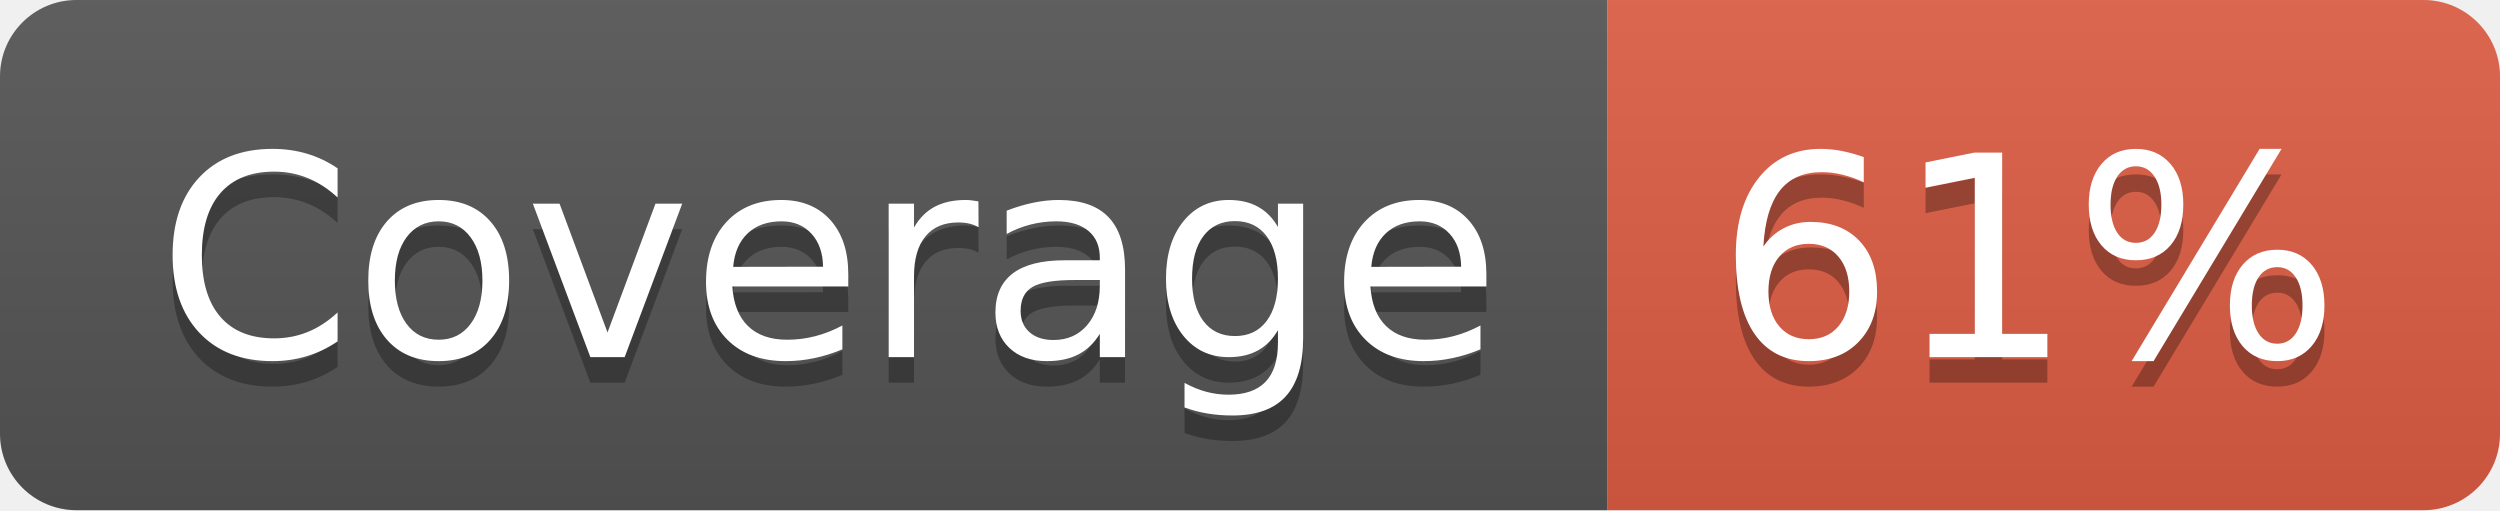
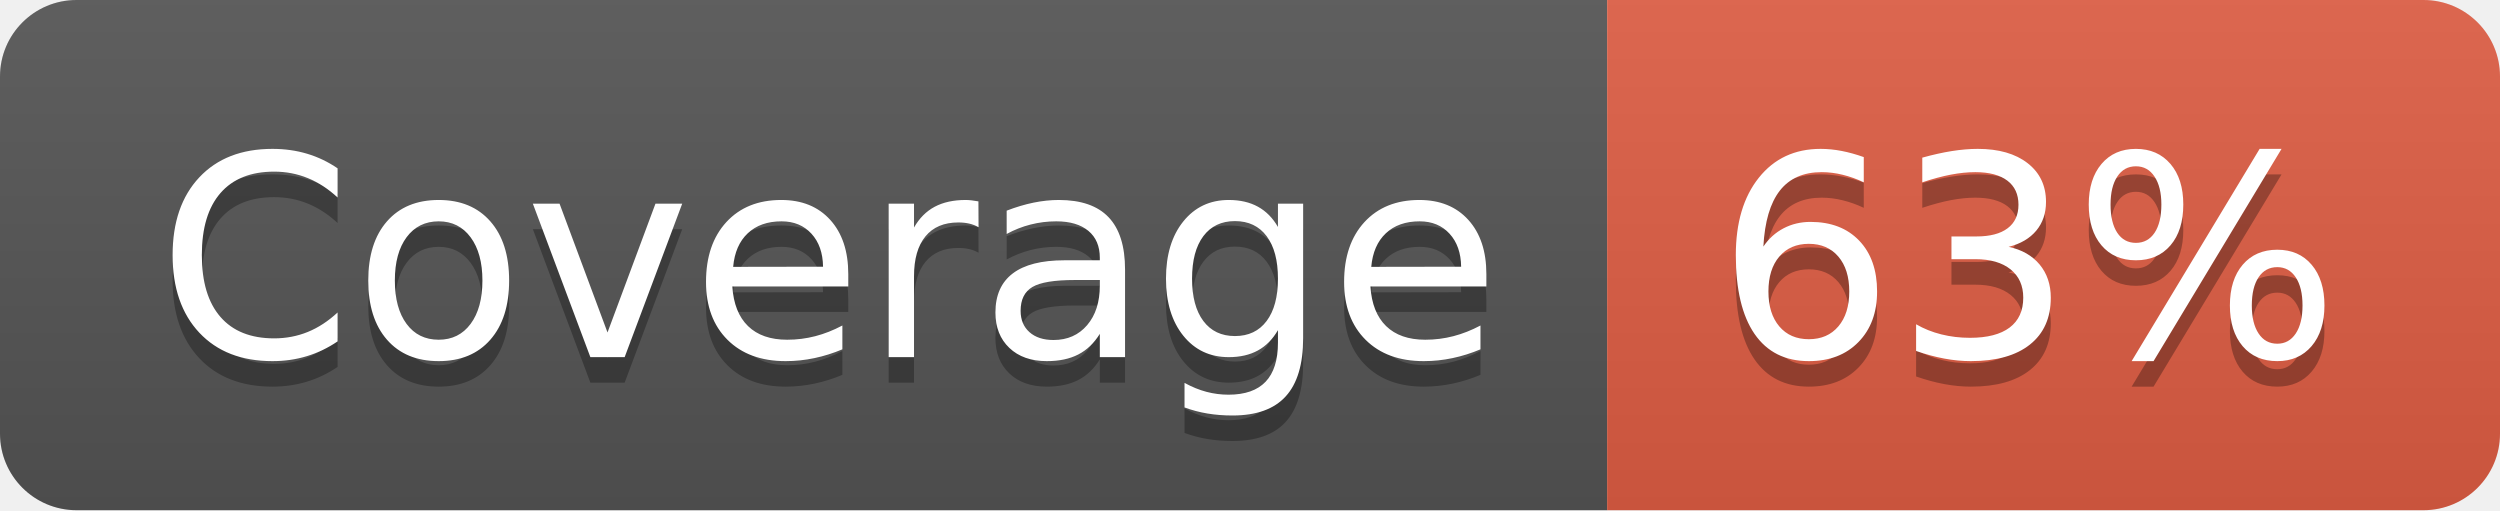
- <svg xmlns="http://www.w3.org/2000/svg" width="98" height="20" role="img" aria-label="Coverage: 61%">
+ <svg xmlns="http://www.w3.org/2000/svg" width="98" height="20" role="img" aria-label="Coverage: 63%">
  <linearGradient id="s" x2="0" y2="100%">
    <stop offset="0" stop-color="#bbb" stop-opacity=".1" />
    <stop offset="1" stop-opacity=".1" />
  </linearGradient>
  <clipPath id="r">
    <rect width="98" height="20" rx="3" fill="#fff" />
  </clipPath>
  <g clip-path="url(#r)">
    <rect width="63" height="20" fill="#555" />
    <rect x="63" width="35" height="20" fill="#e05d44" />
    <rect width="98" height="20" fill="url(#s)" />
  </g>
  <g fill="#fff" text-anchor="middle" font-family="Verdana,Geneva,DejaVu Sans,sans-serif" text-rendering="geometricPrecision" font-size="110">
    <text aria-hidden="true" x="325" y="150" fill="#010101" fill-opacity=".3" transform="scale(.1)" textLength="530">Coverage</text>
    <text x="325" y="140" transform="scale(.1)" fill="#fff" textLength="530">Coverage</text>
-     <text aria-hidden="true" x="795" y="150" fill="#010101" fill-opacity=".3" transform="scale(.1)" textLength="250">61%</text>
-     <text x="795" y="140" transform="scale(.1)" fill="#fff" textLength="250">61%</text>
+     <text aria-hidden="true" x="795" y="150" fill="#010101" fill-opacity=".3" transform="scale(.1)" textLength="250">63%</text>
+     <text x="795" y="140" transform="scale(.1)" fill="#fff" textLength="250">63%</text>
  </g>
</svg>
